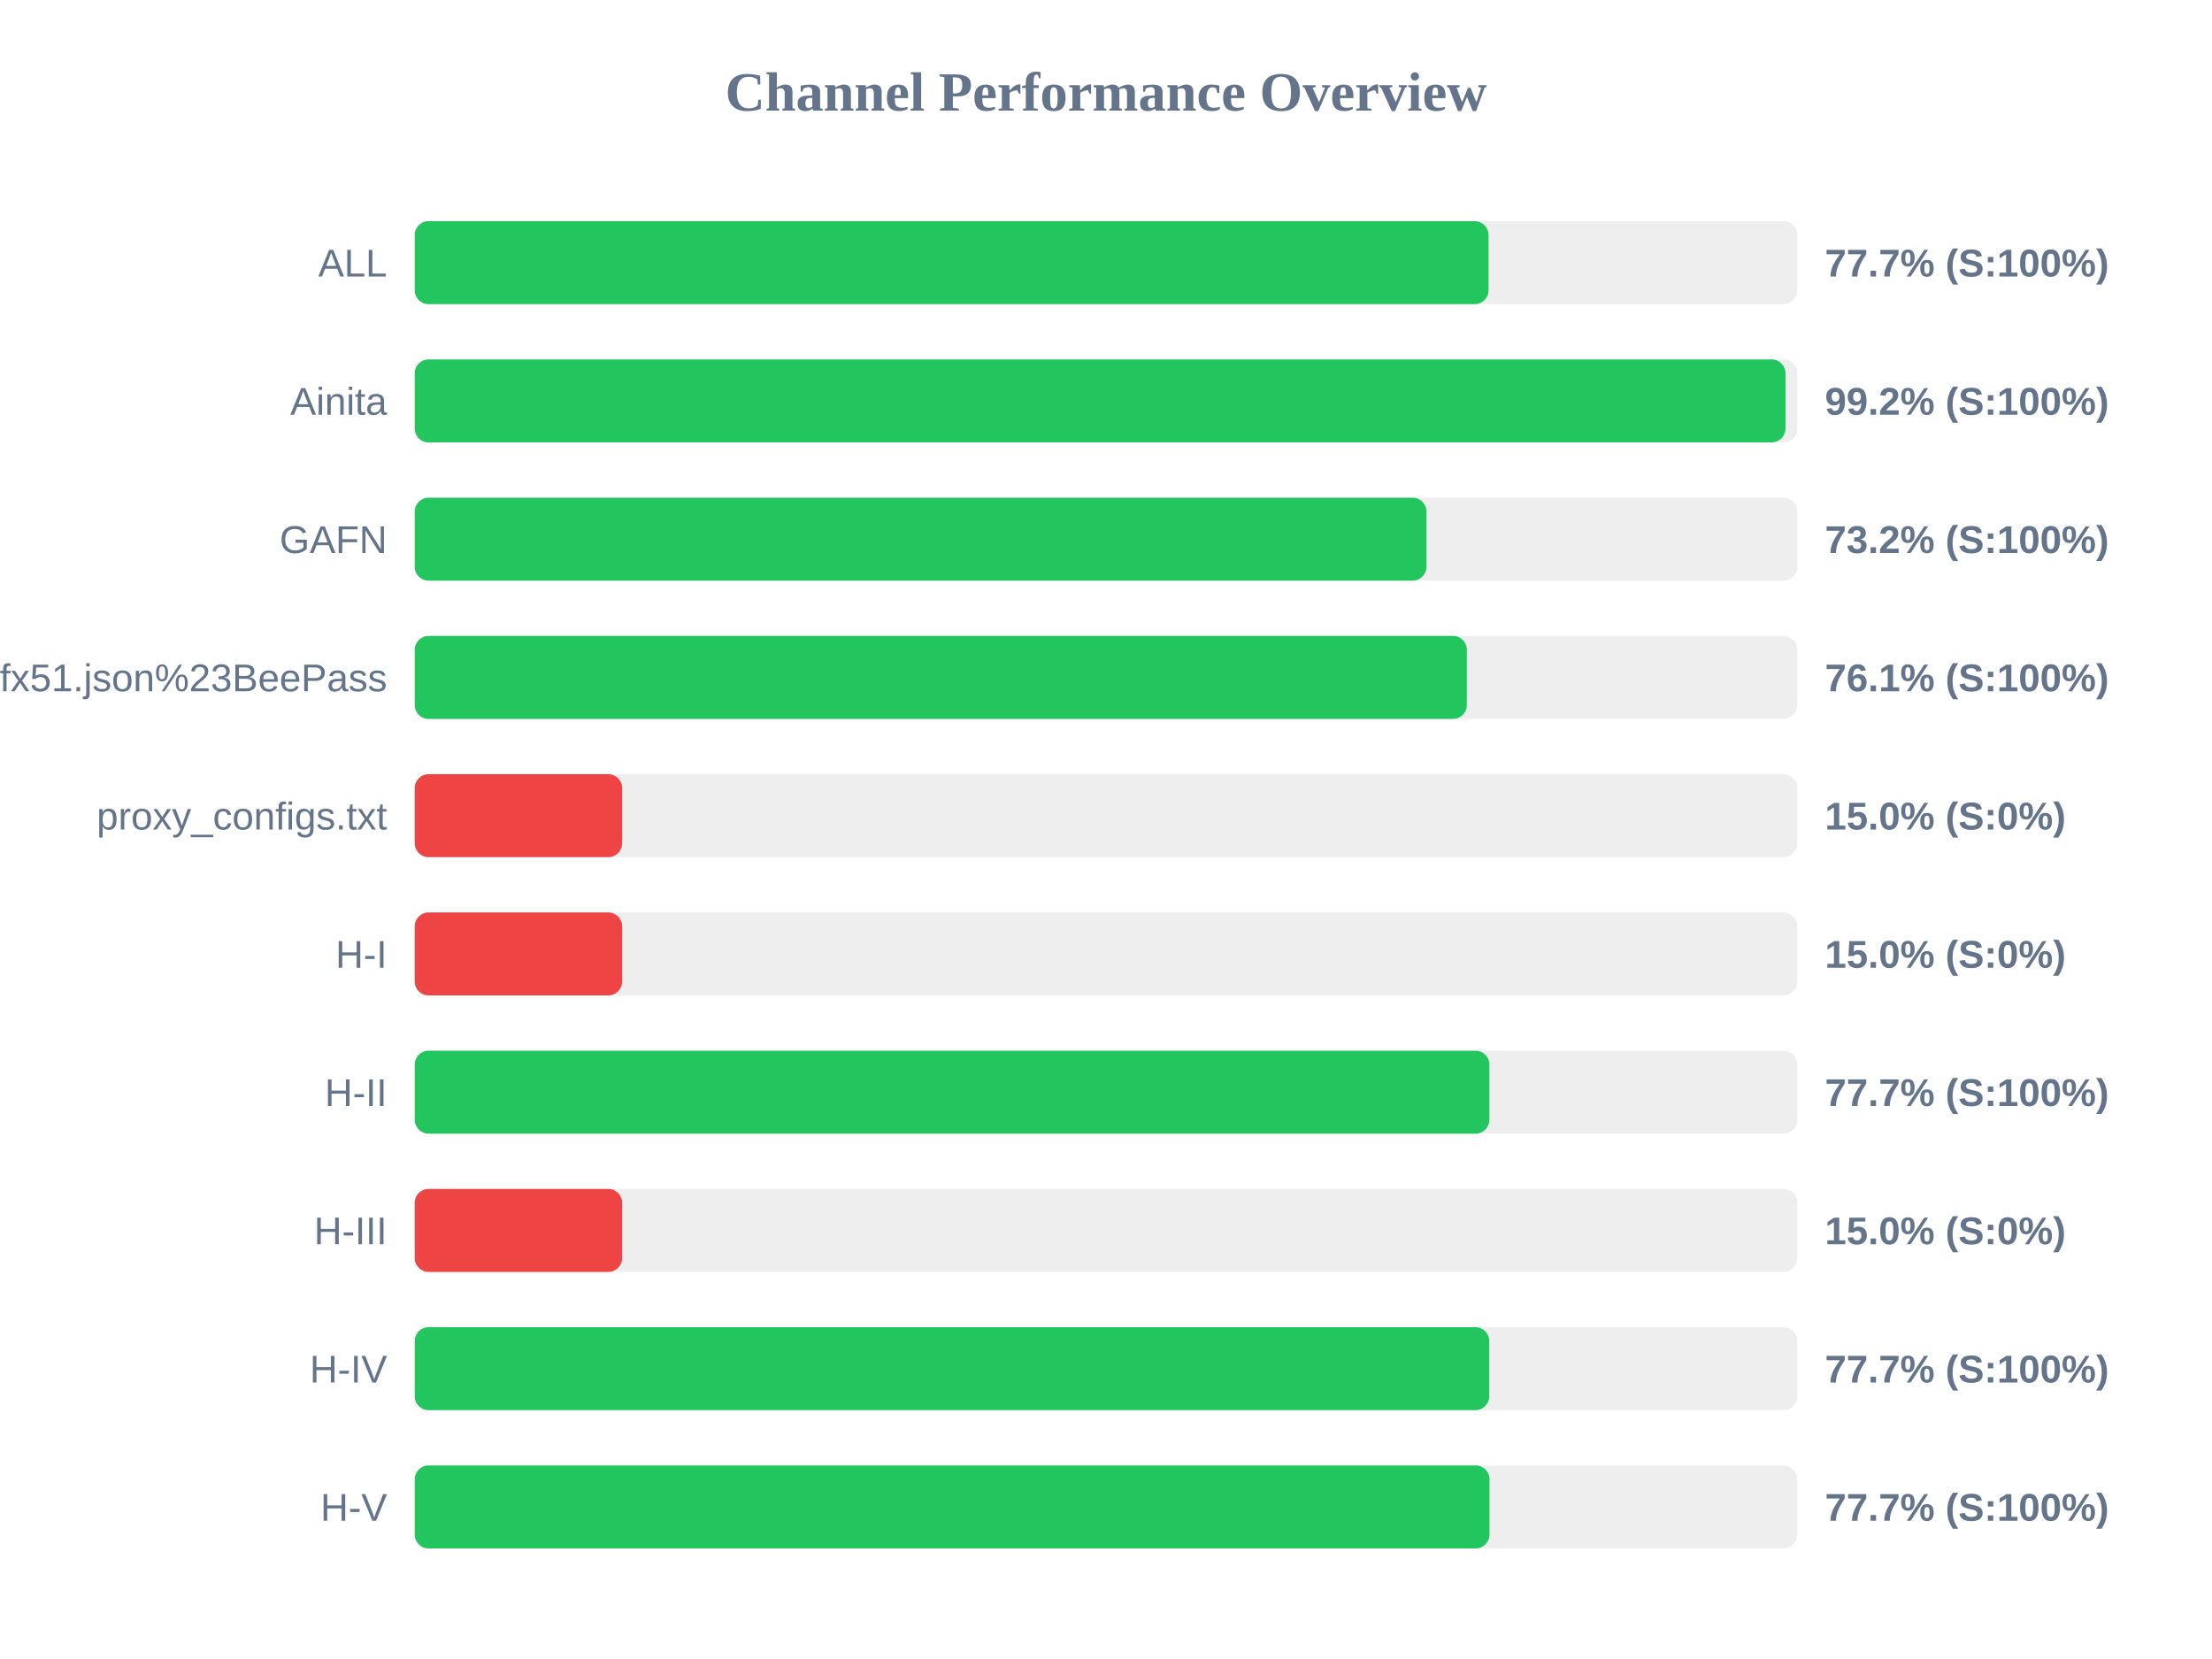
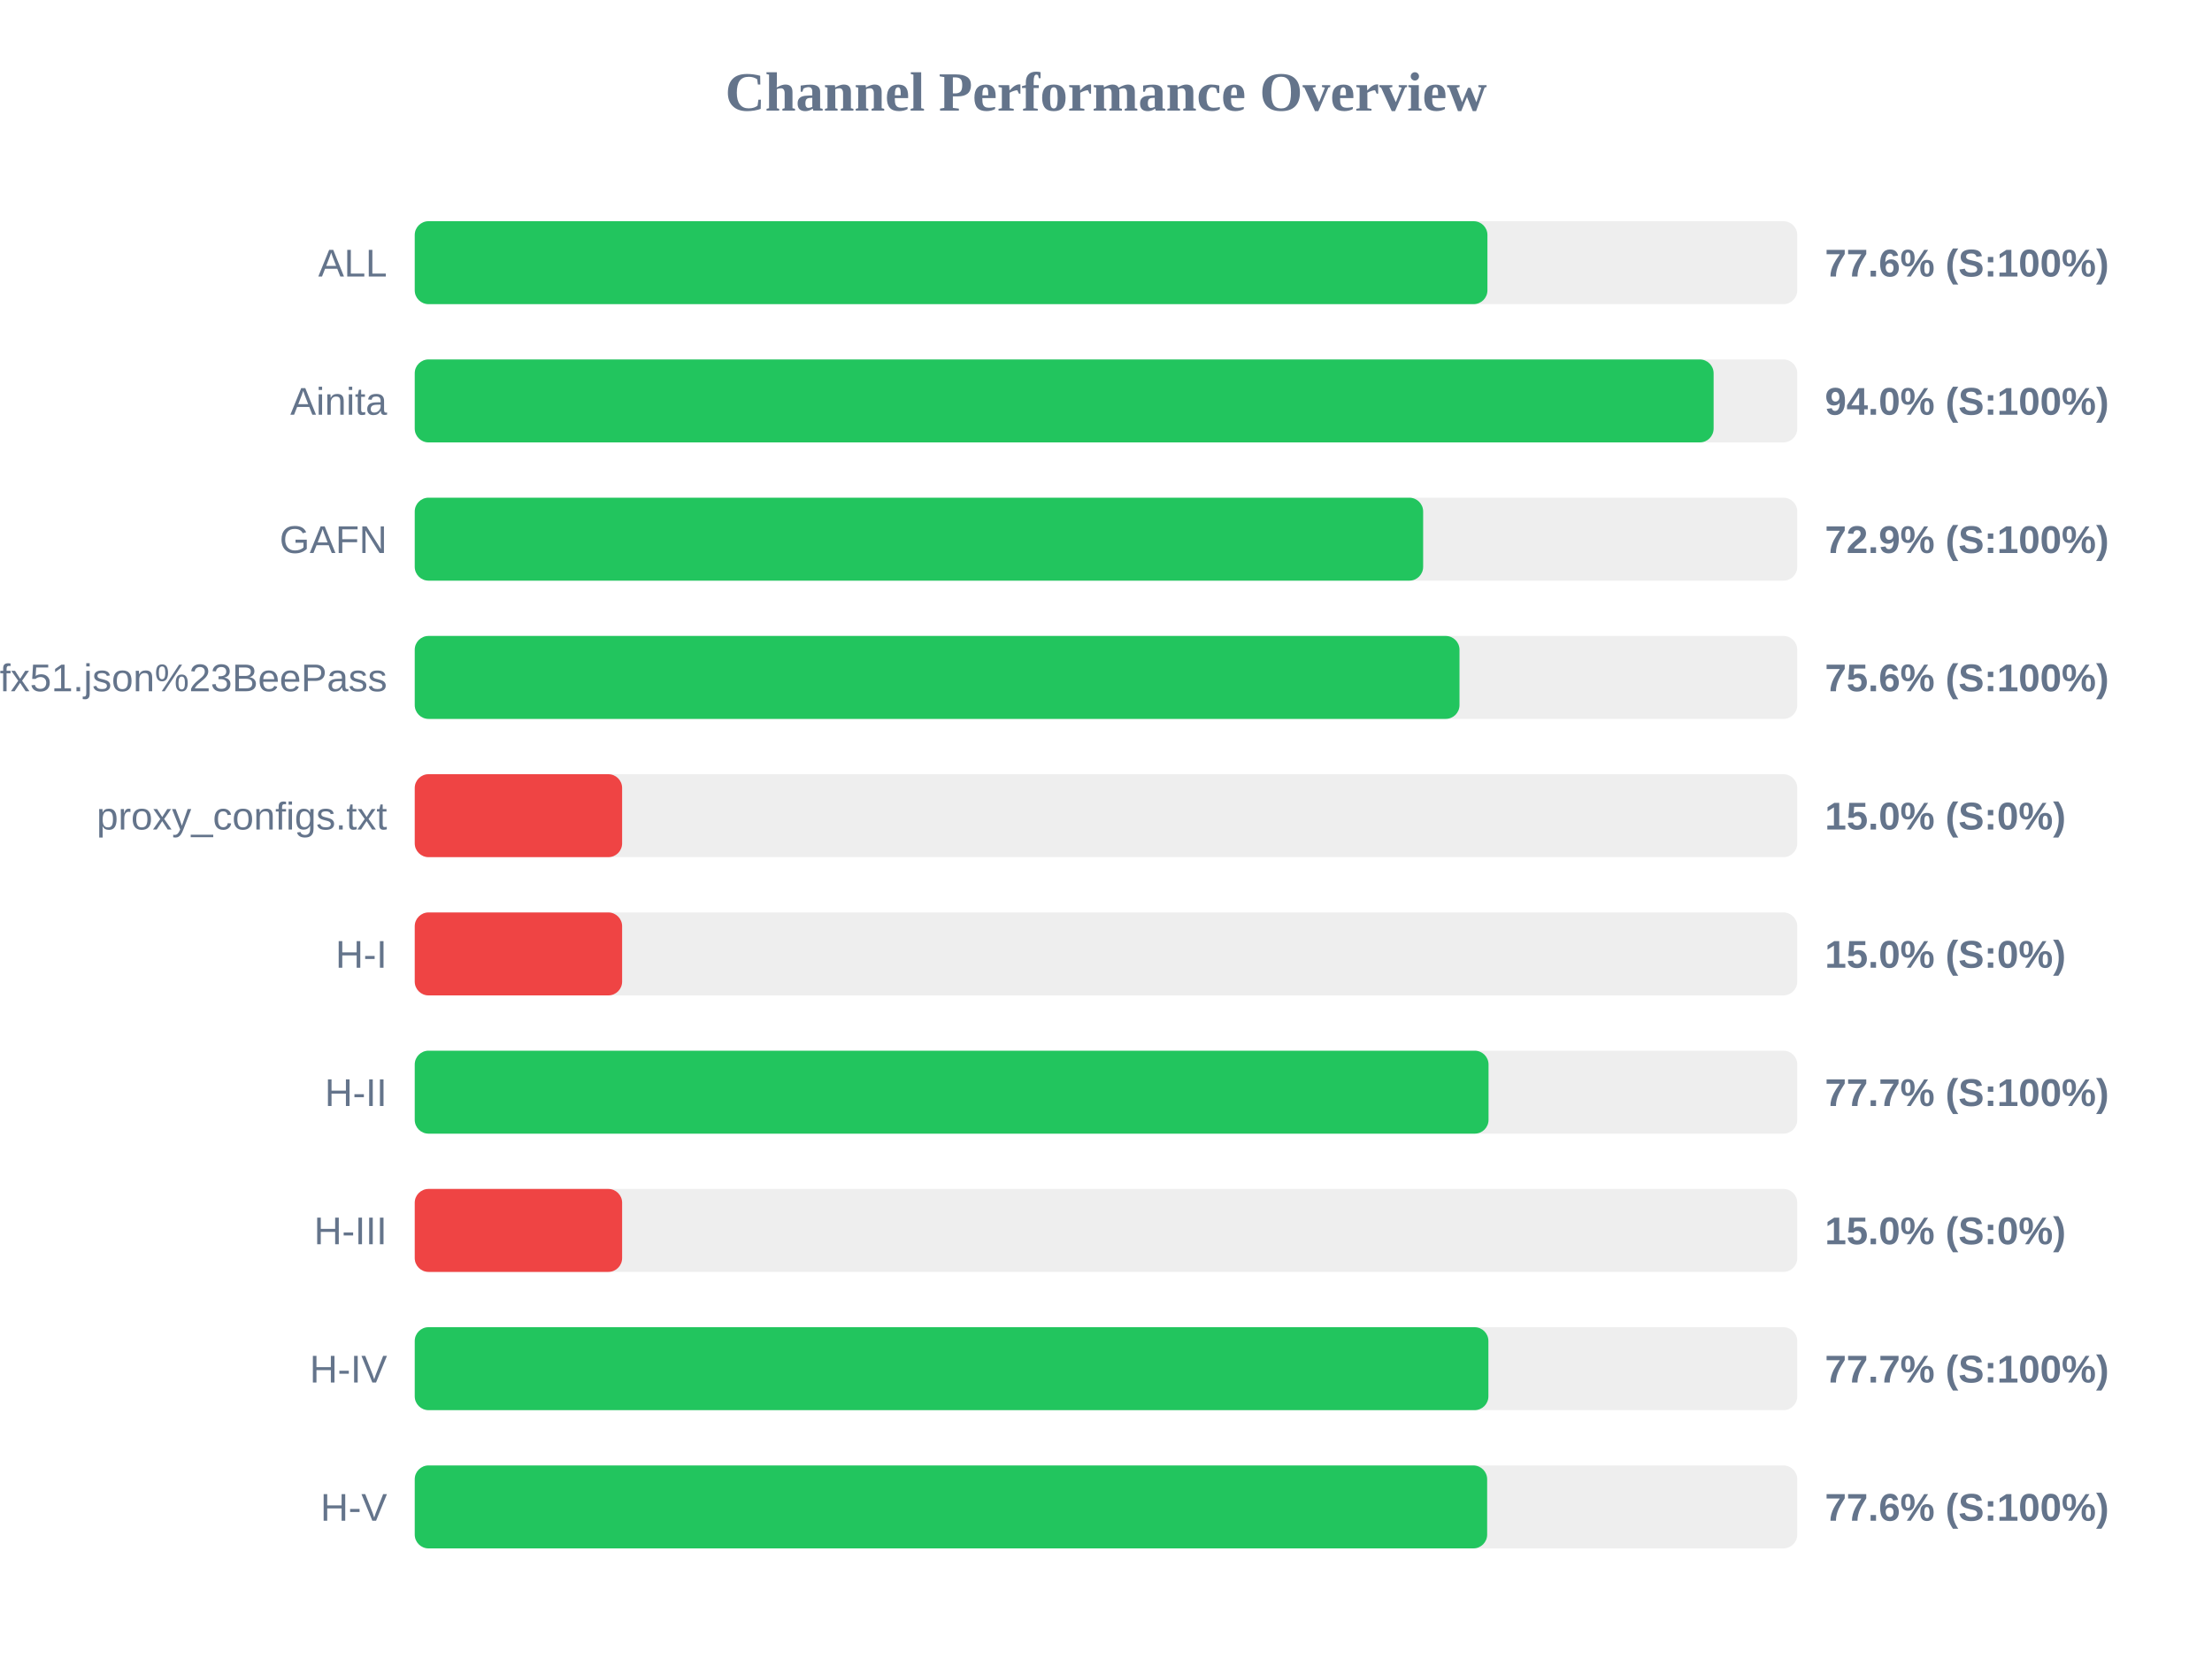
<svg xmlns="http://www.w3.org/2000/svg" width="800" height="600" version="1.1">
  <style>
        .row { font: 14px Arial; fill: #64748b; }
        .score { font: bold 14px Arial; fill: #64748b; }
    </style>
  <text x="400" y="40" text-anchor="middle" font-size="20px" font-weight="bold" fill="#64748b">Channel Performance Overview</text>
  <rect x="150" y="80" width="500" height="30" fill="#eee" rx="5" />
-   <rect x="150" y="80" width="388.35" height="30" fill="#22c55e" rx="5" />
+   <rect x="150" y="80" width="387.95" height="30" fill="#22c55e" rx="5" />
  <text x="140" y="100" text-anchor="end" class="row">ALL</text>
-   <text x="660" y="100" text-anchor="start" class="score">77.7% (S:100%)</text>
+   <text x="660" y="100" text-anchor="start" class="score">77.6% (S:100%)</text>
  <rect x="150" y="130" width="500" height="30" fill="#eee" rx="5" />
-   <rect x="150" y="130" width="495.75" height="30" fill="#22c55e" rx="5" />
+   <rect x="150" y="130" width="469.75" height="30" fill="#22c55e" rx="5" />
  <text x="140" y="150" text-anchor="end" class="row">Ainita</text>
-   <text x="660" y="150" text-anchor="start" class="score">99.2% (S:100%)</text>
+   <text x="660" y="150" text-anchor="start" class="score">94.0% (S:100%)</text>
  <rect x="150" y="180" width="500" height="30" fill="#eee" rx="5" />
-   <rect x="150" y="180" width="365.9" height="30" fill="#22c55e" rx="5" />
+   <rect x="150" y="180" width="364.7" height="30" fill="#22c55e" rx="5" />
  <text x="140" y="200" text-anchor="end" class="row">GAFN</text>
-   <text x="660" y="200" text-anchor="start" class="score">73.2% (S:100%)</text>
+   <text x="660" y="200" text-anchor="start" class="score">72.9% (S:100%)</text>
  <rect x="150" y="230" width="500" height="30" fill="#eee" rx="5" />
-   <rect x="150" y="230" width="380.5" height="30" fill="#22c55e" rx="5" />
+   <rect x="150" y="230" width="377.85" height="30" fill="#22c55e" rx="5" />
  <text x="140" y="250" text-anchor="end" class="row">sub?s=ssconf%3A%2F%2Fs3.amazonaws.com%2Fbeedynconprd%2Fzf38bv6oxi1nv3wfkpmxyfl8yj5fargza3foantoalu16vznl0ckxx7bgf1ufx51.json%23BeePass</text>
-   <text x="660" y="250" text-anchor="start" class="score">76.1% (S:100%)</text>
+   <text x="660" y="250" text-anchor="start" class="score">75.6% (S:100%)</text>
  <rect x="150" y="280" width="500" height="30" fill="#eee" rx="5" />
  <rect x="150" y="280" width="75.0" height="30" fill="#ef4444" rx="5" />
  <text x="140" y="300" text-anchor="end" class="row">proxy_configs.txt</text>
  <text x="660" y="300" text-anchor="start" class="score">15.0% (S:0%)</text>
  <rect x="150" y="330" width="500" height="30" fill="#eee" rx="5" />
  <rect x="150" y="330" width="75.0" height="30" fill="#ef4444" rx="5" />
  <text x="140" y="350" text-anchor="end" class="row">H-I</text>
  <text x="660" y="350" text-anchor="start" class="score">15.0% (S:0%)</text>
  <rect x="150" y="380" width="500" height="30" fill="#eee" rx="5" />
-   <rect x="150" y="380" width="388.65" height="30" fill="#22c55e" rx="5" />
+   <rect x="150" y="380" width="388.35" height="30" fill="#22c55e" rx="5" />
  <text x="140" y="400" text-anchor="end" class="row">H-II</text>
  <text x="660" y="400" text-anchor="start" class="score">77.7% (S:100%)</text>
  <rect x="150" y="430" width="500" height="30" fill="#eee" rx="5" />
  <rect x="150" y="430" width="75.0" height="30" fill="#ef4444" rx="5" />
  <text x="140" y="450" text-anchor="end" class="row">H-III</text>
  <text x="660" y="450" text-anchor="start" class="score">15.0% (S:0%)</text>
  <rect x="150" y="480" width="500" height="30" fill="#eee" rx="5" />
-   <rect x="150" y="480" width="388.6" height="30" fill="#22c55e" rx="5" />
+   <rect x="150" y="480" width="388.3" height="30" fill="#22c55e" rx="5" />
  <text x="140" y="500" text-anchor="end" class="row">H-IV</text>
  <text x="660" y="500" text-anchor="start" class="score">77.7% (S:100%)</text>
  <rect x="150" y="530" width="500" height="30" fill="#eee" rx="5" />
-   <rect x="150" y="530" width="388.7" height="30" fill="#22c55e" rx="5" />
+   <rect x="150" y="530" width="387.85" height="30" fill="#22c55e" rx="5" />
  <text x="140" y="550" text-anchor="end" class="row">H-V</text>
-   <text x="660" y="550" text-anchor="start" class="score">77.7% (S:100%)</text>
+   <text x="660" y="550" text-anchor="start" class="score">77.6% (S:100%)</text>
</svg>
